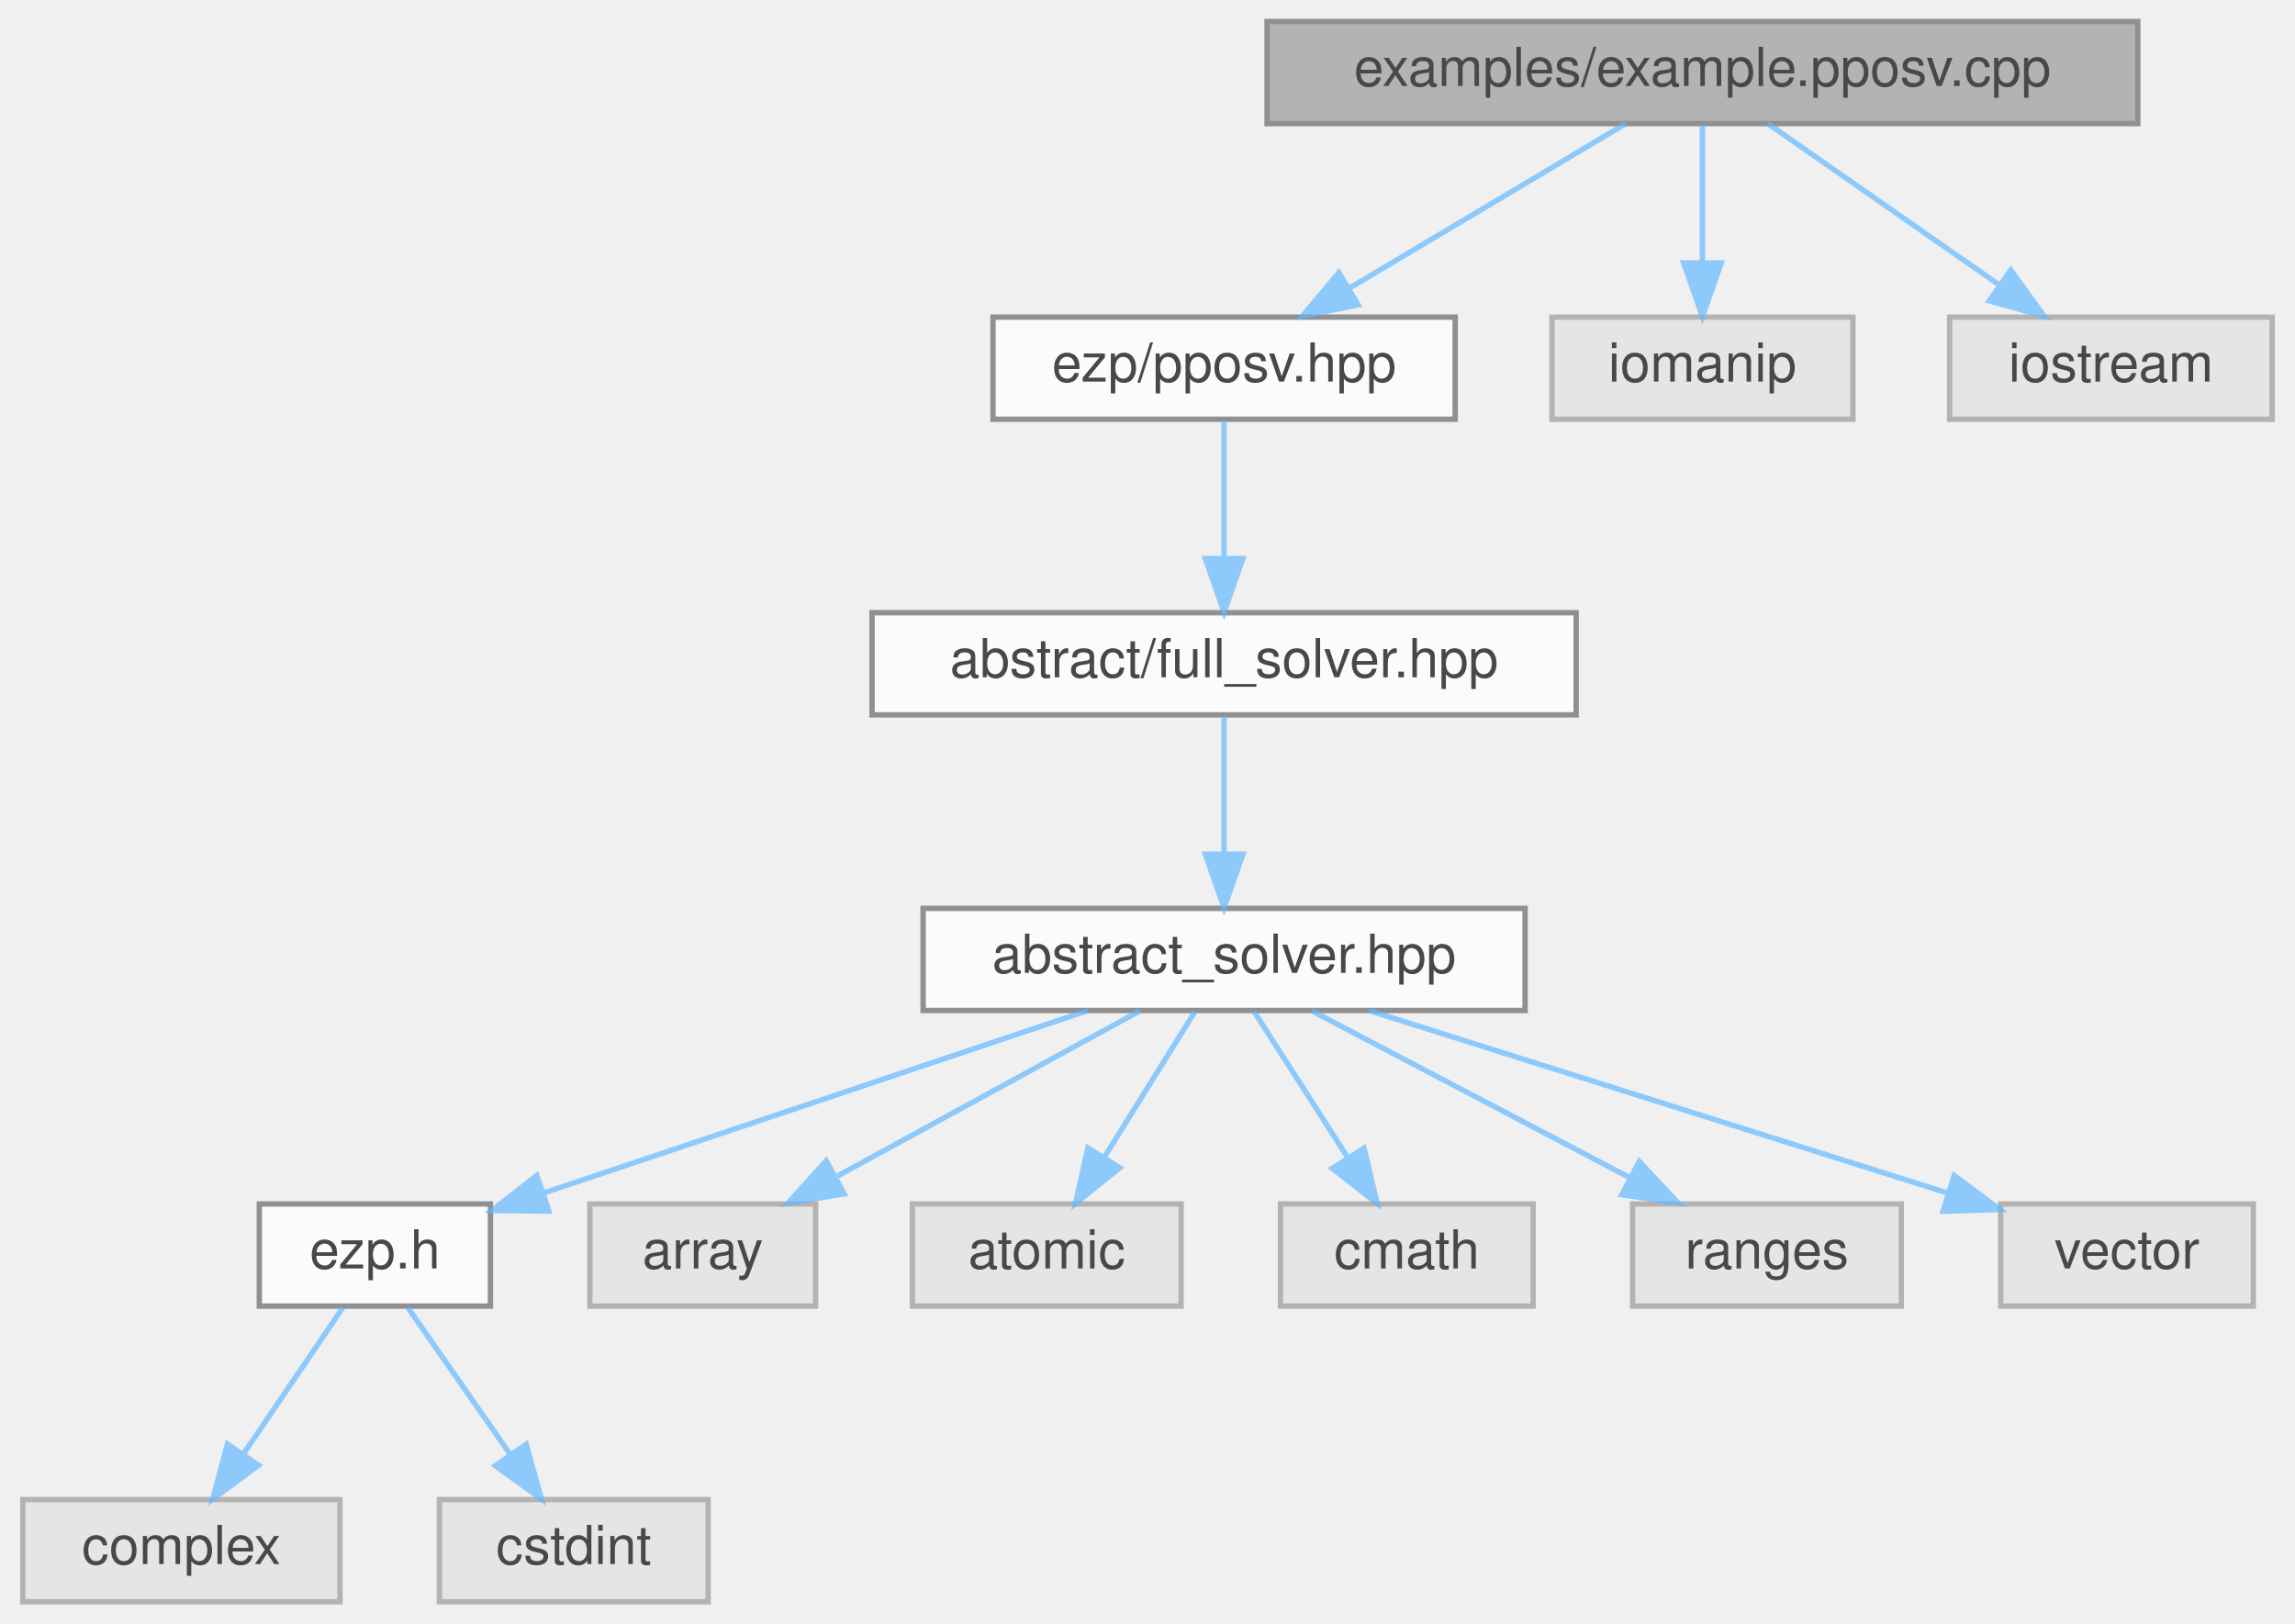
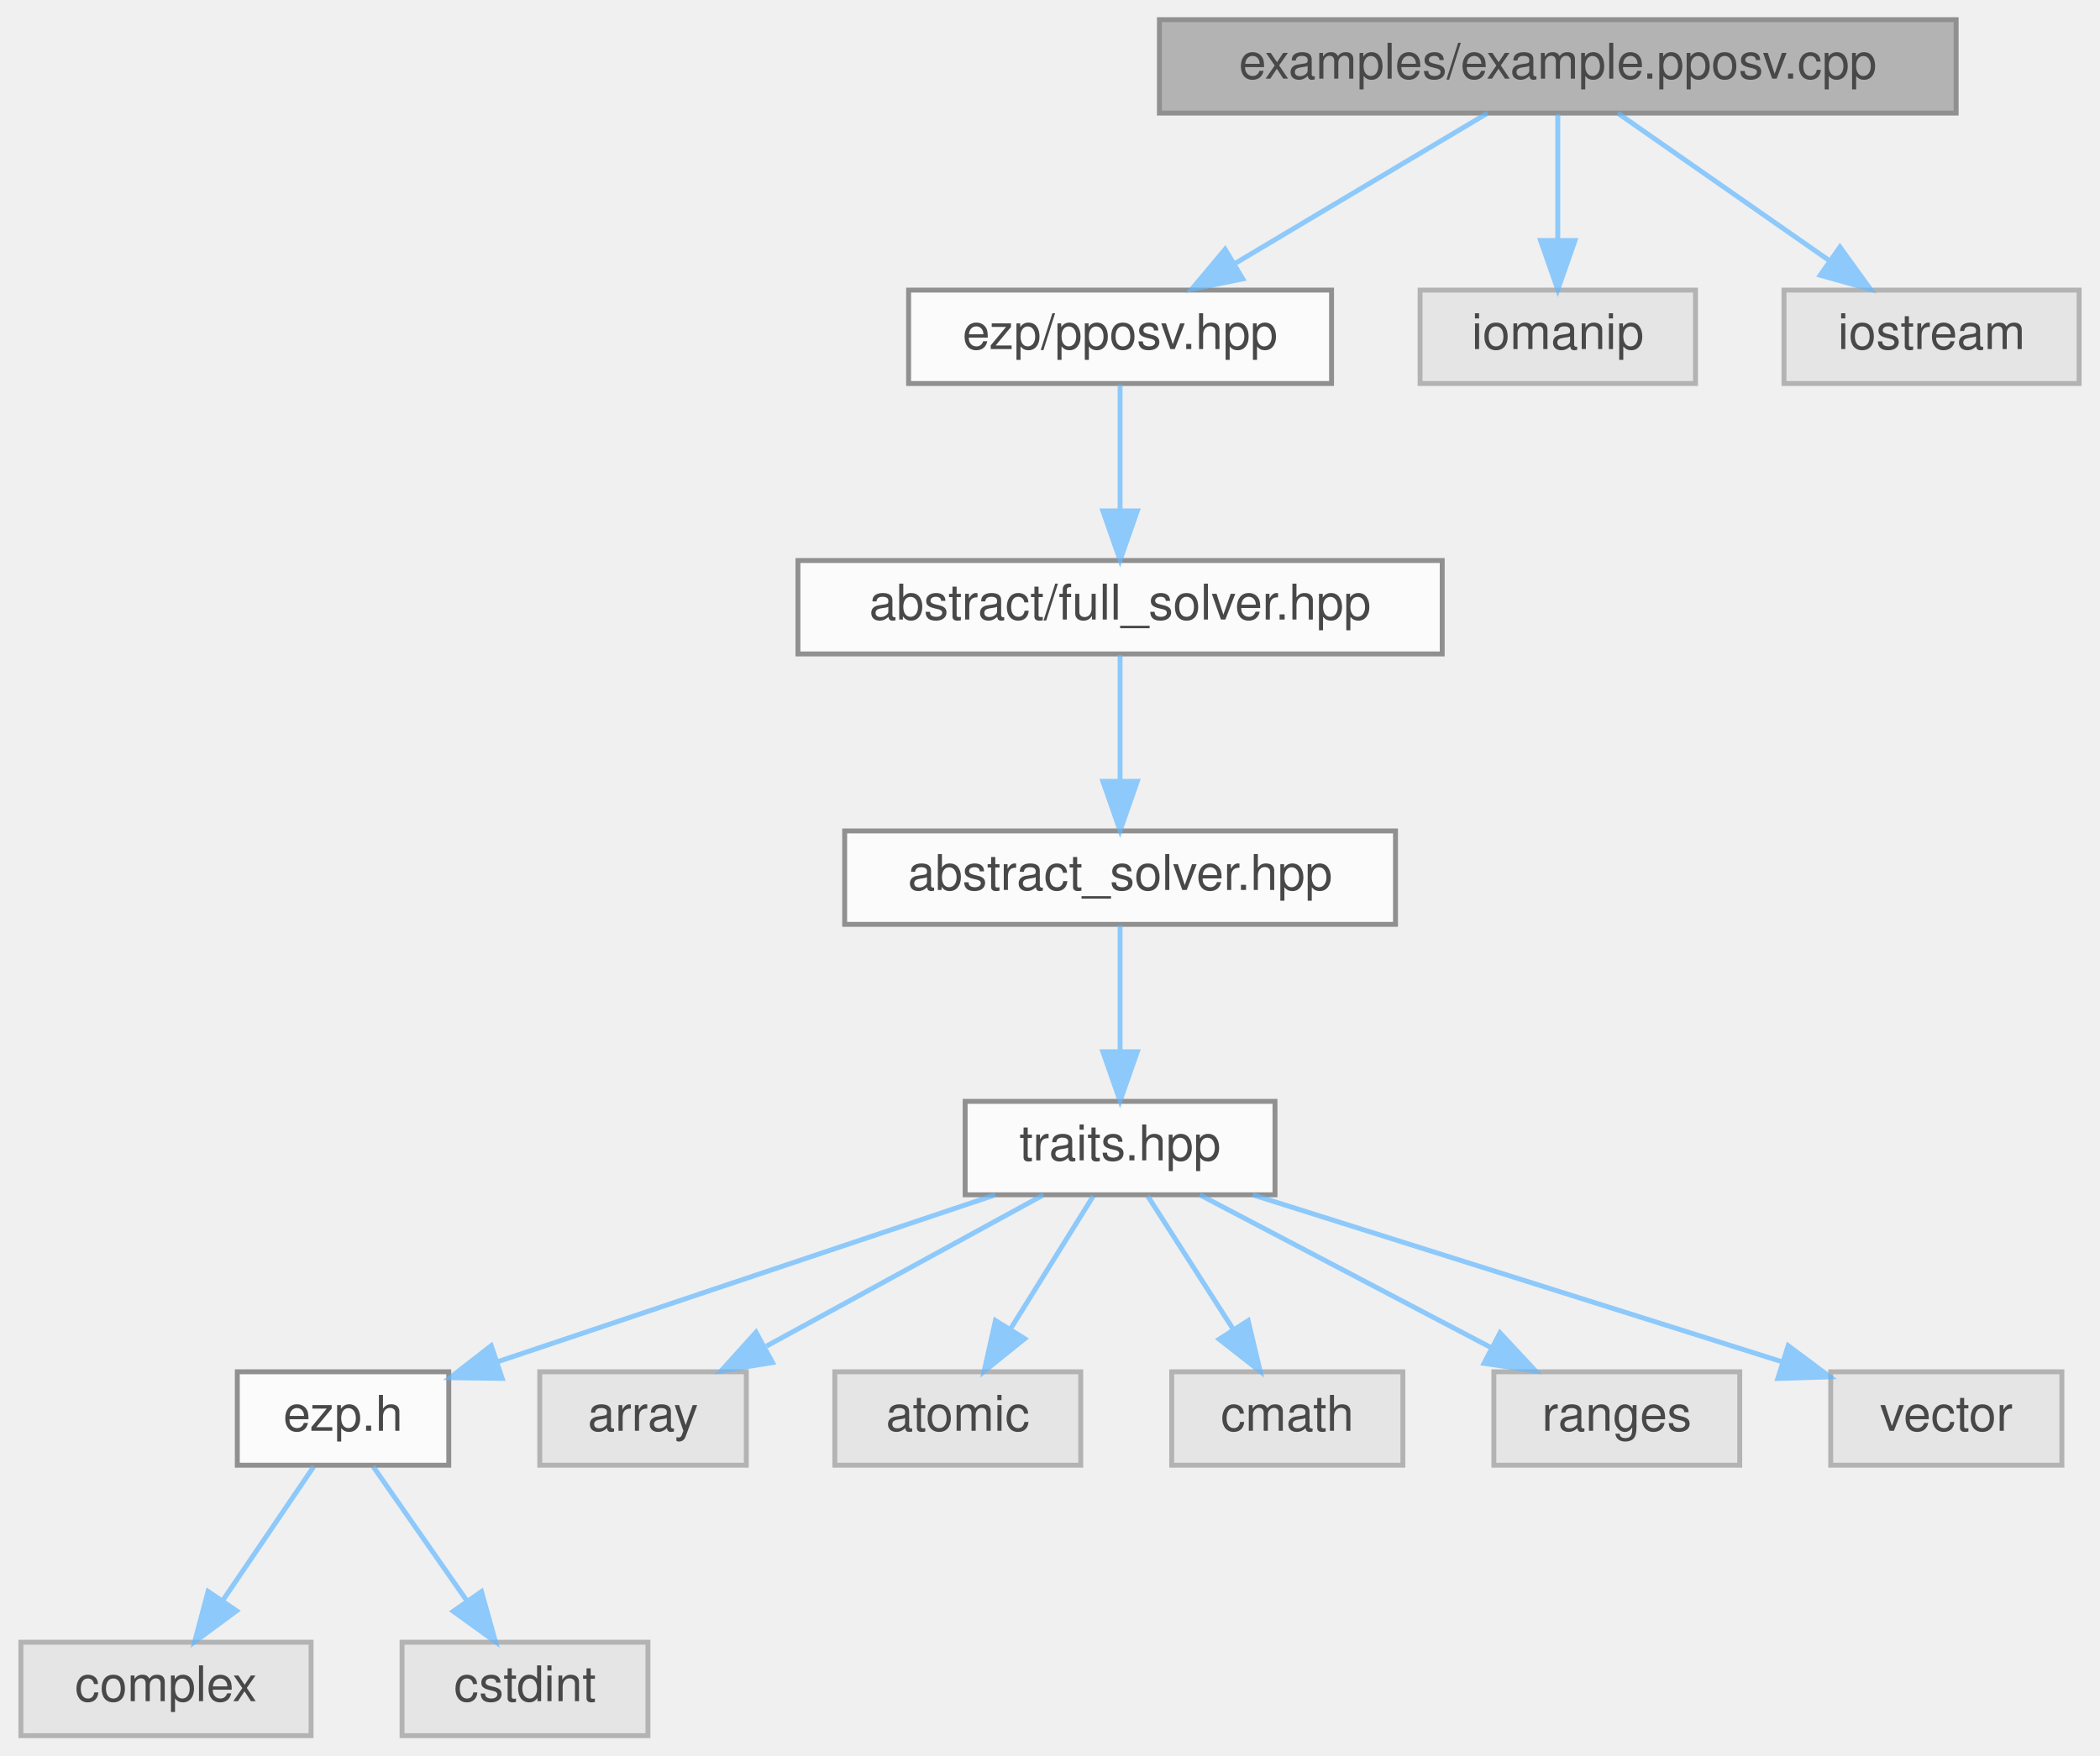
- <svg xmlns="http://www.w3.org/2000/svg" xmlns:xlink="http://www.w3.org/1999/xlink" width="427pt" height="302pt" viewBox="0.00 0.00 426.50 302.00">
+ <svg xmlns="http://www.w3.org/2000/svg" xmlns:xlink="http://www.w3.org/1999/xlink" width="427pt" height="357pt" viewBox="0.00 0.00 426.50 357.00">
  <svg id="main" version="1.1" xml:space="preserve">
    <style type="text/css">
.node, .edge {opacity: 0.7;}
.node.selected, .edge.selected {opacity: 1;}
.edge:hover path { stroke: red; }
.edge:hover polygon { stroke: red; fill: red; }
</style>
    <svg id="graph" class="graph">
-       <g id="graph0" class="graph" transform="scale(1 1) rotate(0) translate(4 298)">
+       <g id="graph0" class="graph" transform="scale(1 1) rotate(0) translate(4 353)">
        <g id="Node000001" class="node">
          <g id="a_Node000001">
            <a xlink:title="Example caller to the pposv solver.">
-               <polygon fill="#999999" stroke="#666666" points="393.5,-294 231.5,-294 231.5,-275 393.5,-275 393.5,-294" />
-               <text text-anchor="middle" x="312.5" y="-282" font-family="Helvetica,sans-Serif" font-size="10.00">examples/example.pposv.cpp</text>
+               <polygon fill="#999999" stroke="#666666" points="393.5,-349 231.5,-349 231.5,-330 393.5,-330 393.5,-349" />
+               <text text-anchor="middle" x="312.5" y="-337" font-family="Helvetica,sans-Serif" font-size="10.00">examples/example.pposv.cpp</text>
            </a>
          </g>
        </g>
        <g id="Node000002" class="node">
          <g id="a_Node000002">
            <a xlink:href="../../d4/d53/pposv_8hpp.html" target="_top" xlink:title=" ">
-               <polygon fill="white" stroke="#666666" points="266.5,-239 180.5,-239 180.5,-220 266.5,-220 266.5,-239" />
-               <text text-anchor="middle" x="223.5" y="-227" font-family="Helvetica,sans-Serif" font-size="10.00">ezp/pposv.hpp</text>
+               <polygon fill="white" stroke="#666666" points="266.5,-294 180.5,-294 180.5,-275 266.5,-275 266.5,-294" />
+               <text text-anchor="middle" x="223.5" y="-282" font-family="Helvetica,sans-Serif" font-size="10.00">ezp/pposv.hpp</text>
            </a>
          </g>
        </g>
        <g id="edge1_Node000001_Node000002" class="edge">
          <g id="a_edge1_Node000001_Node000002">
            <a xlink:title=" ">
-               <path fill="none" stroke="#63b8ff" d="M298.2,-274.98C284.4,-266.77 263.26,-254.18 246.99,-244.49" />
-               <polygon fill="#63b8ff" stroke="#63b8ff" points="248.44,-241.28 238.06,-239.17 244.86,-247.29 248.44,-241.28" />
-             </a>
-           </g>
-         </g>
-         <g id="Node000013" class="node">
-           <g id="a_Node000013">
-             <a xlink:title=" ">
-               <polygon fill="#e0e0e0" stroke="#999999" points="340.5,-239 284.5,-239 284.5,-220 340.5,-220 340.5,-239" />
-               <text text-anchor="middle" x="312.5" y="-227" font-family="Helvetica,sans-Serif" font-size="10.00">iomanip</text>
-             </a>
-           </g>
-         </g>
-         <g id="edge12_Node000001_Node000013" class="edge">
-           <g id="a_edge12_Node000001_Node000013">
-             <a xlink:title=" ">
-               <path fill="none" stroke="#63b8ff" d="M312.5,-274.75C312.5,-267.8 312.5,-257.85 312.5,-249.13" />
-               <polygon fill="#63b8ff" stroke="#63b8ff" points="316,-249.09 312.5,-239.09 309,-249.09 316,-249.09" />
+               <path fill="none" stroke="#63b8ff" d="M298.2,-329.98C284.4,-321.77 263.26,-309.18 246.99,-299.49" />
+               <polygon fill="#63b8ff" stroke="#63b8ff" points="248.44,-296.28 238.06,-294.17 244.86,-302.29 248.44,-296.28" />
            </a>
          </g>
        </g>
        <g id="Node000014" class="node">
          <g id="a_Node000014">
            <a xlink:title=" ">
-               <polygon fill="#e0e0e0" stroke="#999999" points="418.5,-239 358.5,-239 358.5,-220 418.5,-220 418.5,-239" />
-               <text text-anchor="middle" x="388.5" y="-227" font-family="Helvetica,sans-Serif" font-size="10.00">iostream</text>
+               <polygon fill="#e0e0e0" stroke="#999999" points="340.5,-294 284.5,-294 284.5,-275 340.5,-275 340.5,-294" />
+               <text text-anchor="middle" x="312.5" y="-282" font-family="Helvetica,sans-Serif" font-size="10.00">iomanip</text>
            </a>
          </g>
        </g>
        <g id="edge13_Node000001_Node000014" class="edge">
          <g id="a_edge13_Node000001_Node000014">
            <a xlink:title=" ">
-               <path fill="none" stroke="#63b8ff" d="M324.71,-274.98C336.28,-266.92 353.88,-254.65 367.66,-245.03" />
-               <polygon fill="#63b8ff" stroke="#63b8ff" points="369.87,-247.76 376.07,-239.17 365.86,-242.02 369.87,-247.76" />
+               <path fill="none" stroke="#63b8ff" d="M312.5,-329.75C312.5,-322.8 312.5,-312.85 312.5,-304.13" />
+               <polygon fill="#63b8ff" stroke="#63b8ff" points="316,-304.09 312.5,-294.09 309,-304.09 316,-304.09" />
+             </a>
+           </g>
+         </g>
+         <g id="Node000015" class="node">
+           <g id="a_Node000015">
+             <a xlink:title=" ">
+               <polygon fill="#e0e0e0" stroke="#999999" points="418.5,-294 358.5,-294 358.5,-275 418.5,-275 418.5,-294" />
+               <text text-anchor="middle" x="388.5" y="-282" font-family="Helvetica,sans-Serif" font-size="10.00">iostream</text>
+             </a>
+           </g>
+         </g>
+         <g id="edge14_Node000001_Node000015" class="edge">
+           <g id="a_edge14_Node000001_Node000015">
+             <a xlink:title=" ">
+               <path fill="none" stroke="#63b8ff" d="M324.71,-329.98C336.28,-321.92 353.88,-309.65 367.66,-300.03" />
+               <polygon fill="#63b8ff" stroke="#63b8ff" points="369.87,-302.76 376.07,-294.17 365.86,-297.02 369.87,-302.76" />
            </a>
          </g>
        </g>
        <g id="Node000003" class="node">
          <g id="a_Node000003">
            <a xlink:href="../../d0/dec/full__solver_8hpp_source.html" target="_top" xlink:title=" ">
-               <polygon fill="white" stroke="#666666" points="289,-184 158,-184 158,-165 289,-165 289,-184" />
-               <text text-anchor="middle" x="223.5" y="-172" font-family="Helvetica,sans-Serif" font-size="10.00">abstract/full_solver.hpp</text>
+               <polygon fill="white" stroke="#666666" points="289,-239 158,-239 158,-220 289,-220 289,-239" />
+               <text text-anchor="middle" x="223.5" y="-227" font-family="Helvetica,sans-Serif" font-size="10.00">abstract/full_solver.hpp</text>
            </a>
          </g>
        </g>
        <g id="edge2_Node000002_Node000003" class="edge">
          <g id="a_edge2_Node000002_Node000003">
            <a xlink:title=" ">
-               <path fill="none" stroke="#63b8ff" d="M223.5,-219.75C223.5,-212.8 223.5,-202.85 223.5,-194.13" />
-               <polygon fill="#63b8ff" stroke="#63b8ff" points="227,-194.09 223.5,-184.09 220,-194.09 227,-194.09" />
+               <path fill="none" stroke="#63b8ff" d="M223.5,-274.75C223.5,-267.8 223.5,-257.85 223.5,-249.13" />
+               <polygon fill="#63b8ff" stroke="#63b8ff" points="227,-249.09 223.5,-239.09 220,-249.09 227,-249.09" />
            </a>
          </g>
        </g>
        <g id="Node000004" class="node">
          <g id="a_Node000004">
            <a xlink:href="../../dc/ddc/abstract__solver_8hpp_source.html" target="_top" xlink:title=" ">
-               <polygon fill="white" stroke="#666666" points="279.5,-129 167.5,-129 167.5,-110 279.5,-110 279.5,-129" />
-               <text text-anchor="middle" x="223.5" y="-117" font-family="Helvetica,sans-Serif" font-size="10.00">abstract_solver.hpp</text>
+               <polygon fill="white" stroke="#666666" points="279.5,-184 167.5,-184 167.5,-165 279.5,-165 279.5,-184" />
+               <text text-anchor="middle" x="223.5" y="-172" font-family="Helvetica,sans-Serif" font-size="10.00">abstract_solver.hpp</text>
            </a>
          </g>
        </g>
        <g id="edge3_Node000003_Node000004" class="edge">
          <g id="a_edge3_Node000003_Node000004">
            <a xlink:title=" ">
+               <path fill="none" stroke="#63b8ff" d="M223.5,-219.75C223.5,-212.8 223.5,-202.85 223.5,-194.13" />
+               <polygon fill="#63b8ff" stroke="#63b8ff" points="227,-194.09 223.5,-184.09 220,-194.09 227,-194.09" />
+             </a>
+           </g>
+         </g>
+         <g id="Node000005" class="node">
+           <g id="a_Node000005">
+             <a xlink:href="../../df/d73/traits_8hpp_source.html" target="_top" xlink:title=" ">
+               <polygon fill="white" stroke="#666666" points="255,-129 192,-129 192,-110 255,-110 255,-129" />
+               <text text-anchor="middle" x="223.5" y="-117" font-family="Helvetica,sans-Serif" font-size="10.00">traits.hpp</text>
+             </a>
+           </g>
+         </g>
+         <g id="edge4_Node000004_Node000005" class="edge">
+           <g id="a_edge4_Node000004_Node000005">
+             <a xlink:title=" ">
              <path fill="none" stroke="#63b8ff" d="M223.5,-164.75C223.5,-157.8 223.5,-147.85 223.5,-139.13" />
              <polygon fill="#63b8ff" stroke="#63b8ff" points="227,-139.09 223.5,-129.09 220,-139.09 227,-139.09" />
            </a>
          </g>
        </g>
-         <g id="Node000005" class="node">
-           <g id="a_Node000005">
+         <g id="Node000006" class="node">
+           <g id="a_Node000006">
            <a xlink:href="../../d1/d4c/ezp_8h_source.html" target="_top" xlink:title=" ">
              <polygon fill="white" stroke="#666666" points="87,-74 44,-74 44,-55 87,-55 87,-74" />
              <text text-anchor="middle" x="65.5" y="-62" font-family="Helvetica,sans-Serif" font-size="10.00">ezp.h</text>
            </a>
          </g>
        </g>
-         <g id="edge4_Node000004_Node000005" class="edge">
-           <g id="a_edge4_Node000004_Node000005">
+         <g id="edge5_Node000005_Node000006" class="edge">
+           <g id="a_edge5_Node000005_Node000006">
            <a xlink:title=" ">
              <path fill="none" stroke="#63b8ff" d="M198.11,-109.98C170.65,-100.77 126.81,-86.07 97.12,-76.11" />
              <polygon fill="#63b8ff" stroke="#63b8ff" points="97.86,-72.66 87.26,-72.8 95.63,-79.3 97.86,-72.66" />
            </a>
          </g>
        </g>
+         <g id="Node000009" class="node">
+           <g id="a_Node000009">
+             <a xlink:title=" ">
+               <polygon fill="#e0e0e0" stroke="#999999" points="147.5,-74 105.5,-74 105.5,-55 147.5,-55 147.5,-74" />
+               <text text-anchor="middle" x="126.5" y="-62" font-family="Helvetica,sans-Serif" font-size="10.00">array</text>
+             </a>
+           </g>
+         </g>
+         <g id="edge8_Node000005_Node000009" class="edge">
+           <g id="a_edge8_Node000005_Node000009">
+             <a xlink:title=" ">
+               <path fill="none" stroke="#63b8ff" d="M207.92,-109.98C192.73,-101.69 169.4,-88.94 151.6,-79.22" />
+               <polygon fill="#63b8ff" stroke="#63b8ff" points="152.82,-75.89 142.37,-74.17 149.47,-82.04 152.82,-75.89" />
+             </a>
+           </g>
+         </g>
+         <g id="Node000010" class="node">
+           <g id="a_Node000010">
+             <a xlink:title=" ">
+               <polygon fill="#e0e0e0" stroke="#999999" points="215.5,-74 165.5,-74 165.5,-55 215.5,-55 215.5,-74" />
+               <text text-anchor="middle" x="190.5" y="-62" font-family="Helvetica,sans-Serif" font-size="10.00">atomic</text>
+             </a>
+           </g>
+         </g>
+         <g id="edge9_Node000005_Node000010" class="edge">
+           <g id="a_edge9_Node000005_Node000010">
+             <a xlink:title=" ">
+               <path fill="none" stroke="#63b8ff" d="M218.05,-109.75C213.49,-102.42 206.83,-91.73 201.21,-82.7" />
+               <polygon fill="#63b8ff" stroke="#63b8ff" points="204.1,-80.73 195.85,-74.09 198.16,-84.43 204.1,-80.73" />
+             </a>
+           </g>
+         </g>
+         <g id="Node000011" class="node">
+           <g id="a_Node000011">
+             <a xlink:title=" ">
+               <polygon fill="#e0e0e0" stroke="#999999" points="281,-74 234,-74 234,-55 281,-55 281,-74" />
+               <text text-anchor="middle" x="257.5" y="-62" font-family="Helvetica,sans-Serif" font-size="10.00">cmath</text>
+             </a>
+           </g>
+         </g>
+         <g id="edge10_Node000005_Node000011" class="edge">
+           <g id="a_edge10_Node000005_Node000011">
+             <a xlink:title=" ">
+               <path fill="none" stroke="#63b8ff" d="M229.11,-109.75C233.82,-102.42 240.67,-91.73 246.47,-82.7" />
+               <polygon fill="#63b8ff" stroke="#63b8ff" points="249.54,-84.4 251.99,-74.09 243.64,-80.62 249.54,-84.4" />
+             </a>
+           </g>
+         </g>
+         <g id="Node000012" class="node">
+           <g id="a_Node000012">
+             <a xlink:title=" ">
+               <polygon fill="#e0e0e0" stroke="#999999" points="349.5,-74 299.5,-74 299.5,-55 349.5,-55 349.5,-74" />
+               <text text-anchor="middle" x="324.5" y="-62" font-family="Helvetica,sans-Serif" font-size="10.00">ranges</text>
+             </a>
+           </g>
+         </g>
+         <g id="edge11_Node000005_Node000012" class="edge">
+           <g id="a_edge11_Node000005_Node000012">
+             <a xlink:title=" ">
+               <path fill="none" stroke="#63b8ff" d="M239.73,-109.98C255.68,-101.61 280.28,-88.7 298.88,-78.95" />
+               <polygon fill="#63b8ff" stroke="#63b8ff" points="300.75,-81.92 307.98,-74.17 297.5,-75.72 300.75,-81.92" />
+             </a>
+           </g>
+         </g>
+         <g id="Node000013" class="node">
+           <g id="a_Node000013">
+             <a xlink:title=" ">
+               <polygon fill="#e0e0e0" stroke="#999999" points="415,-74 368,-74 368,-55 415,-55 415,-74" />
+               <text text-anchor="middle" x="391.5" y="-62" font-family="Helvetica,sans-Serif" font-size="10.00">vector</text>
+             </a>
+           </g>
+         </g>
+         <g id="edge12_Node000005_Node000013" class="edge">
+           <g id="a_edge12_Node000005_Node000013">
+             <a xlink:title=" ">
+               <path fill="none" stroke="#63b8ff" d="M250.49,-109.98C279.79,-100.74 326.59,-85.98 358.16,-76.02" />
+               <polygon fill="#63b8ff" stroke="#63b8ff" points="359.35,-79.31 367.83,-72.97 357.24,-72.64 359.35,-79.31" />
+             </a>
+           </g>
+         </g>
+         <g id="Node000007" class="node">
+           <g id="a_Node000007">
+             <a xlink:title=" ">
+               <polygon fill="#e0e0e0" stroke="#999999" points="59,-19 0,-19 0,0 59,0 59,-19" />
+               <text text-anchor="middle" x="29.5" y="-7" font-family="Helvetica,sans-Serif" font-size="10.00">complex</text>
+             </a>
+           </g>
+         </g>
+         <g id="edge6_Node000006_Node000007" class="edge">
+           <g id="a_edge6_Node000006_Node000007">
+             <a xlink:title=" ">
+               <path fill="none" stroke="#63b8ff" d="M59.56,-54.75C54.52,-47.34 47.16,-36.5 40.99,-27.41" />
+               <polygon fill="#63b8ff" stroke="#63b8ff" points="43.85,-25.39 35.33,-19.09 38.06,-29.33 43.85,-25.39" />
+             </a>
+           </g>
+         </g>
        <g id="Node000008" class="node">
          <g id="a_Node000008">
            <a xlink:title=" ">
-               <polygon fill="#e0e0e0" stroke="#999999" points="147.5,-74 105.5,-74 105.5,-55 147.5,-55 147.5,-74" />
-               <text text-anchor="middle" x="126.5" y="-62" font-family="Helvetica,sans-Serif" font-size="10.00">array</text>
-             </a>
-           </g>
-         </g>
-         <g id="edge7_Node000004_Node000008" class="edge">
-           <g id="a_edge7_Node000004_Node000008">
-             <a xlink:title=" ">
-               <path fill="none" stroke="#63b8ff" d="M207.92,-109.98C192.73,-101.69 169.4,-88.94 151.6,-79.22" />
-               <polygon fill="#63b8ff" stroke="#63b8ff" points="152.82,-75.89 142.37,-74.17 149.47,-82.04 152.82,-75.89" />
-             </a>
-           </g>
-         </g>
-         <g id="Node000009" class="node">
-           <g id="a_Node000009">
-             <a xlink:title=" ">
-               <polygon fill="#e0e0e0" stroke="#999999" points="215.5,-74 165.5,-74 165.5,-55 215.5,-55 215.5,-74" />
-               <text text-anchor="middle" x="190.5" y="-62" font-family="Helvetica,sans-Serif" font-size="10.00">atomic</text>
-             </a>
-           </g>
-         </g>
-         <g id="edge8_Node000004_Node000009" class="edge">
-           <g id="a_edge8_Node000004_Node000009">
-             <a xlink:title=" ">
-               <path fill="none" stroke="#63b8ff" d="M218.05,-109.75C213.49,-102.42 206.83,-91.73 201.21,-82.7" />
-               <polygon fill="#63b8ff" stroke="#63b8ff" points="204.1,-80.73 195.85,-74.09 198.16,-84.43 204.1,-80.73" />
-             </a>
-           </g>
-         </g>
-         <g id="Node000010" class="node">
-           <g id="a_Node000010">
-             <a xlink:title=" ">
-               <polygon fill="#e0e0e0" stroke="#999999" points="281,-74 234,-74 234,-55 281,-55 281,-74" />
-               <text text-anchor="middle" x="257.5" y="-62" font-family="Helvetica,sans-Serif" font-size="10.00">cmath</text>
-             </a>
-           </g>
-         </g>
-         <g id="edge9_Node000004_Node000010" class="edge">
-           <g id="a_edge9_Node000004_Node000010">
-             <a xlink:title=" ">
-               <path fill="none" stroke="#63b8ff" d="M229.11,-109.75C233.82,-102.42 240.67,-91.73 246.47,-82.7" />
-               <polygon fill="#63b8ff" stroke="#63b8ff" points="249.54,-84.4 251.99,-74.09 243.64,-80.62 249.54,-84.4" />
-             </a>
-           </g>
-         </g>
-         <g id="Node000011" class="node">
-           <g id="a_Node000011">
-             <a xlink:title=" ">
-               <polygon fill="#e0e0e0" stroke="#999999" points="349.5,-74 299.5,-74 299.5,-55 349.5,-55 349.5,-74" />
-               <text text-anchor="middle" x="324.5" y="-62" font-family="Helvetica,sans-Serif" font-size="10.00">ranges</text>
-             </a>
-           </g>
-         </g>
-         <g id="edge10_Node000004_Node000011" class="edge">
-           <g id="a_edge10_Node000004_Node000011">
-             <a xlink:title=" ">
-               <path fill="none" stroke="#63b8ff" d="M239.73,-109.98C255.68,-101.61 280.28,-88.7 298.88,-78.95" />
-               <polygon fill="#63b8ff" stroke="#63b8ff" points="300.75,-81.92 307.98,-74.17 297.5,-75.72 300.75,-81.92" />
-             </a>
-           </g>
-         </g>
-         <g id="Node000012" class="node">
-           <g id="a_Node000012">
-             <a xlink:title=" ">
-               <polygon fill="#e0e0e0" stroke="#999999" points="415,-74 368,-74 368,-55 415,-55 415,-74" />
-               <text text-anchor="middle" x="391.5" y="-62" font-family="Helvetica,sans-Serif" font-size="10.00">vector</text>
-             </a>
-           </g>
-         </g>
-         <g id="edge11_Node000004_Node000012" class="edge">
-           <g id="a_edge11_Node000004_Node000012">
-             <a xlink:title=" ">
-               <path fill="none" stroke="#63b8ff" d="M250.49,-109.98C279.79,-100.74 326.59,-85.98 358.16,-76.02" />
-               <polygon fill="#63b8ff" stroke="#63b8ff" points="359.35,-79.31 367.83,-72.97 357.24,-72.64 359.35,-79.31" />
-             </a>
-           </g>
-         </g>
-         <g id="Node000006" class="node">
-           <g id="a_Node000006">
-             <a xlink:title=" ">
-               <polygon fill="#e0e0e0" stroke="#999999" points="59,-19 0,-19 0,0 59,0 59,-19" />
-               <text text-anchor="middle" x="29.5" y="-7" font-family="Helvetica,sans-Serif" font-size="10.00">complex</text>
-             </a>
-           </g>
-         </g>
-         <g id="edge5_Node000005_Node000006" class="edge">
-           <g id="a_edge5_Node000005_Node000006">
-             <a xlink:title=" ">
-               <path fill="none" stroke="#63b8ff" d="M59.56,-54.75C54.52,-47.34 47.16,-36.5 40.99,-27.41" />
-               <polygon fill="#63b8ff" stroke="#63b8ff" points="43.85,-25.39 35.33,-19.09 38.06,-29.33 43.85,-25.39" />
-             </a>
-           </g>
-         </g>
-         <g id="Node000007" class="node">
-           <g id="a_Node000007">
-             <a xlink:title=" ">
              <polygon fill="#e0e0e0" stroke="#999999" points="127.5,-19 77.5,-19 77.5,0 127.5,0 127.5,-19" />
              <text text-anchor="middle" x="102.5" y="-7" font-family="Helvetica,sans-Serif" font-size="10.00">cstdint</text>
            </a>
          </g>
        </g>
-         <g id="edge6_Node000005_Node000007" class="edge">
-           <g id="a_edge6_Node000005_Node000007">
+         <g id="edge7_Node000006_Node000008" class="edge">
+           <g id="a_edge7_Node000006_Node000008">
            <a xlink:title=" ">
              <path fill="none" stroke="#63b8ff" d="M71.61,-54.75C76.78,-47.34 84.35,-36.5 90.69,-27.41" />
              <polygon fill="#63b8ff" stroke="#63b8ff" points="93.65,-29.29 96.5,-19.09 87.91,-25.29 93.65,-29.29" />
            </a>
          </g>
        </g>
      </g>
    </svg>
  </svg>
  <style type="text/css">

[data-mouse-over-selected='false'] { opacity: 0.7; }
[data-mouse-over-selected='true']  { opacity: 1.0; }

</style>
</svg>
